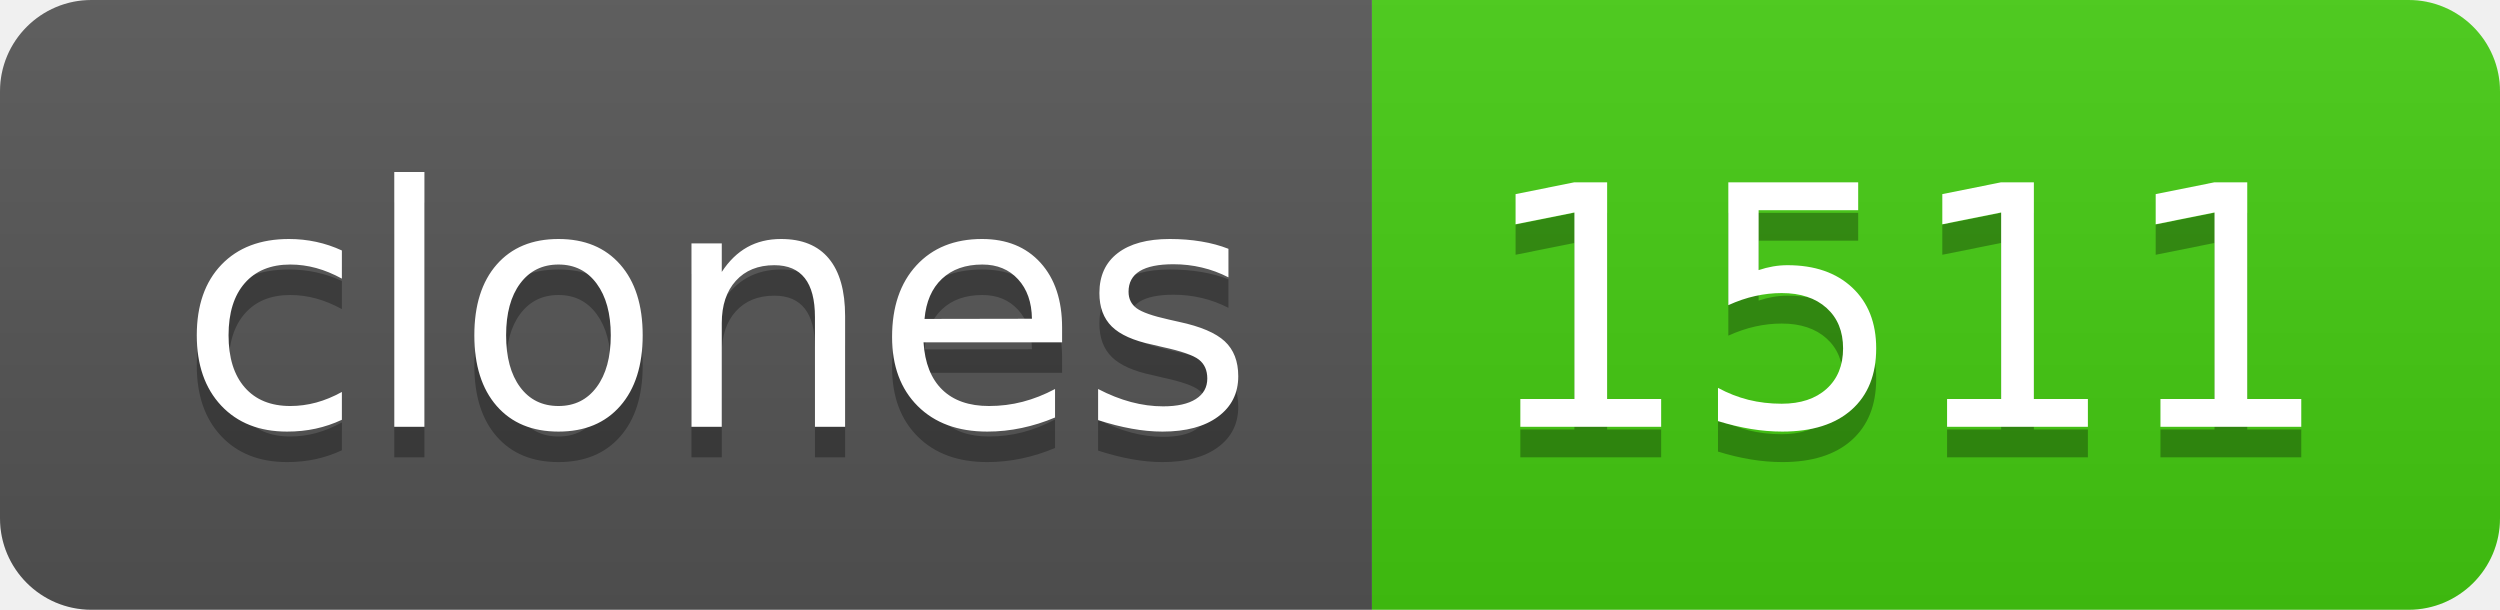
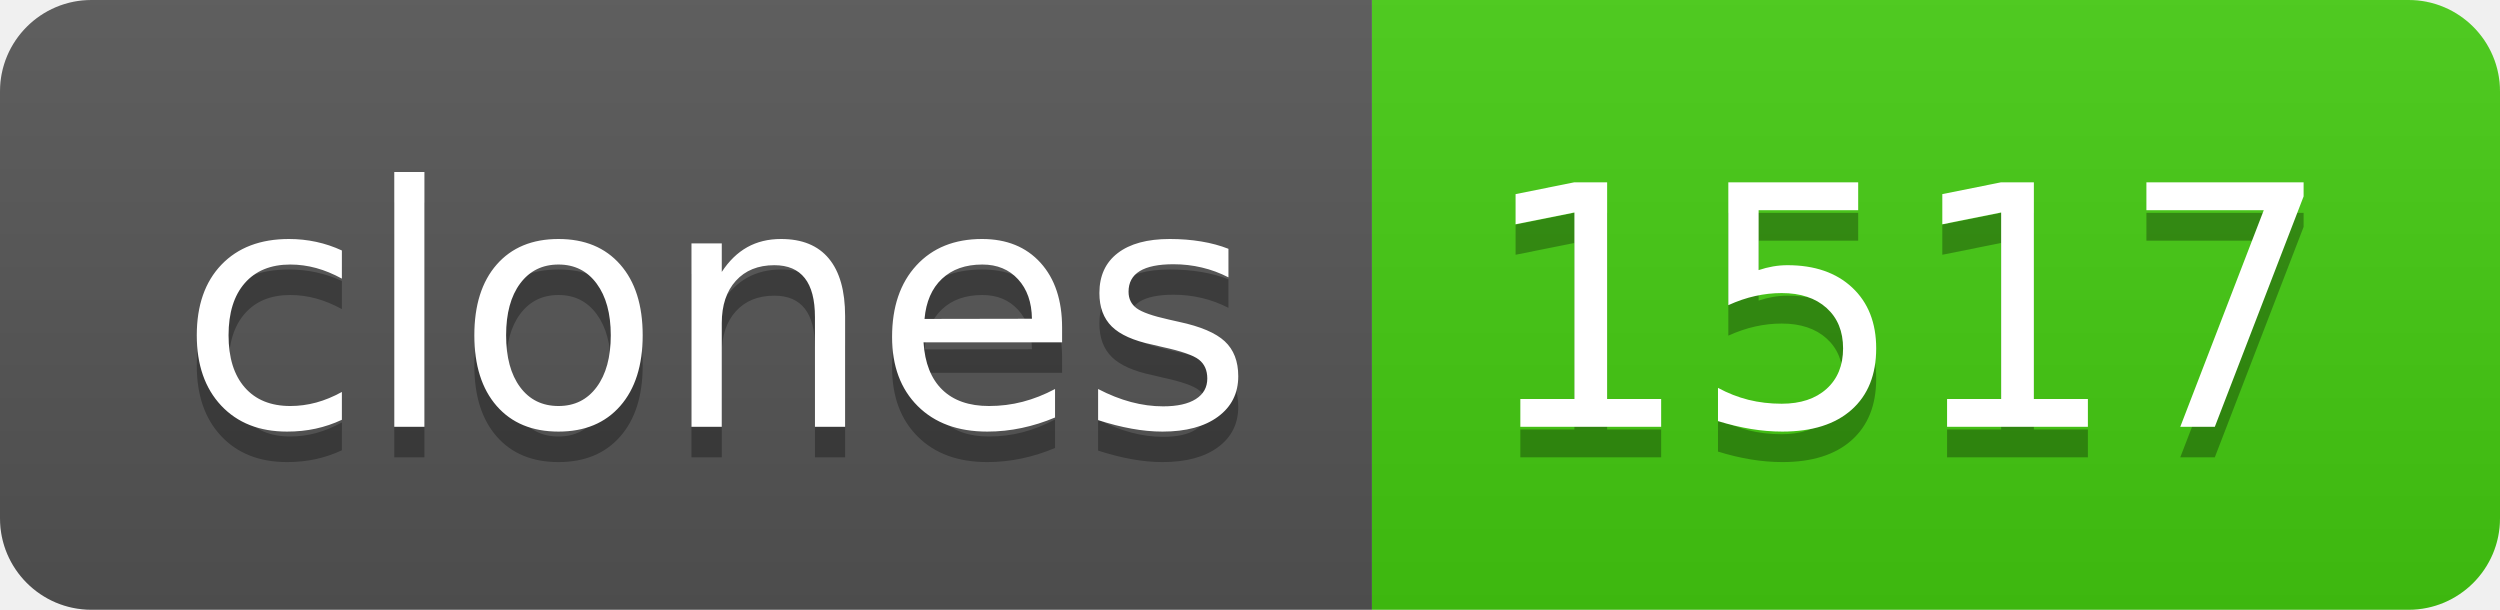
- <svg xmlns="http://www.w3.org/2000/svg" width="82" height="20" role="img" aria-label="clones: 1511">
+ <svg xmlns="http://www.w3.org/2000/svg" width="82" height="20" role="img" aria-label="clones: 1517">
  <linearGradient id="s" x2="0" y2="100%">
    <stop offset="0" stop-color="#bbb" stop-opacity=".1" />
    <stop offset="1" stop-opacity=".1" />
  </linearGradient>
  <clipPath id="r">
    <rect width="82" height="20" rx="3" fill="#fff" />
  </clipPath>
  <g clip-path="url(#r)">
    <rect width="45" height="20" fill="#555" />
    <rect x="45" width="37" height="20" fill="#4c1" />
    <rect width="82" height="20" fill="url(#s)" />
  </g>
  <g fill="#fff" text-anchor="middle" font-family="Verdana,Geneva,DejaVu Sans,sans-serif" text-rendering="geometricPrecision" font-size="110">
    <text aria-hidden="true" x="235" y="150" fill="#010101" fill-opacity=".3" transform="scale(.1)" textLength="350">clones</text>
    <text x="235" y="140" transform="scale(.1)" fill="#fff" textLength="350">clones</text>
-     <text aria-hidden="true" x="625" y="150" fill="#010101" fill-opacity=".3" transform="scale(.1)" textLength="270">1511</text>
-     <text x="625" y="140" transform="scale(.1)" fill="#fff" textLength="270">1511</text>
+     <text aria-hidden="true" x="625" y="150" fill="#010101" fill-opacity=".3" transform="scale(.1)" textLength="270">1517</text>
+     <text x="625" y="140" transform="scale(.1)" fill="#fff" textLength="270">1517</text>
  </g>
</svg>
